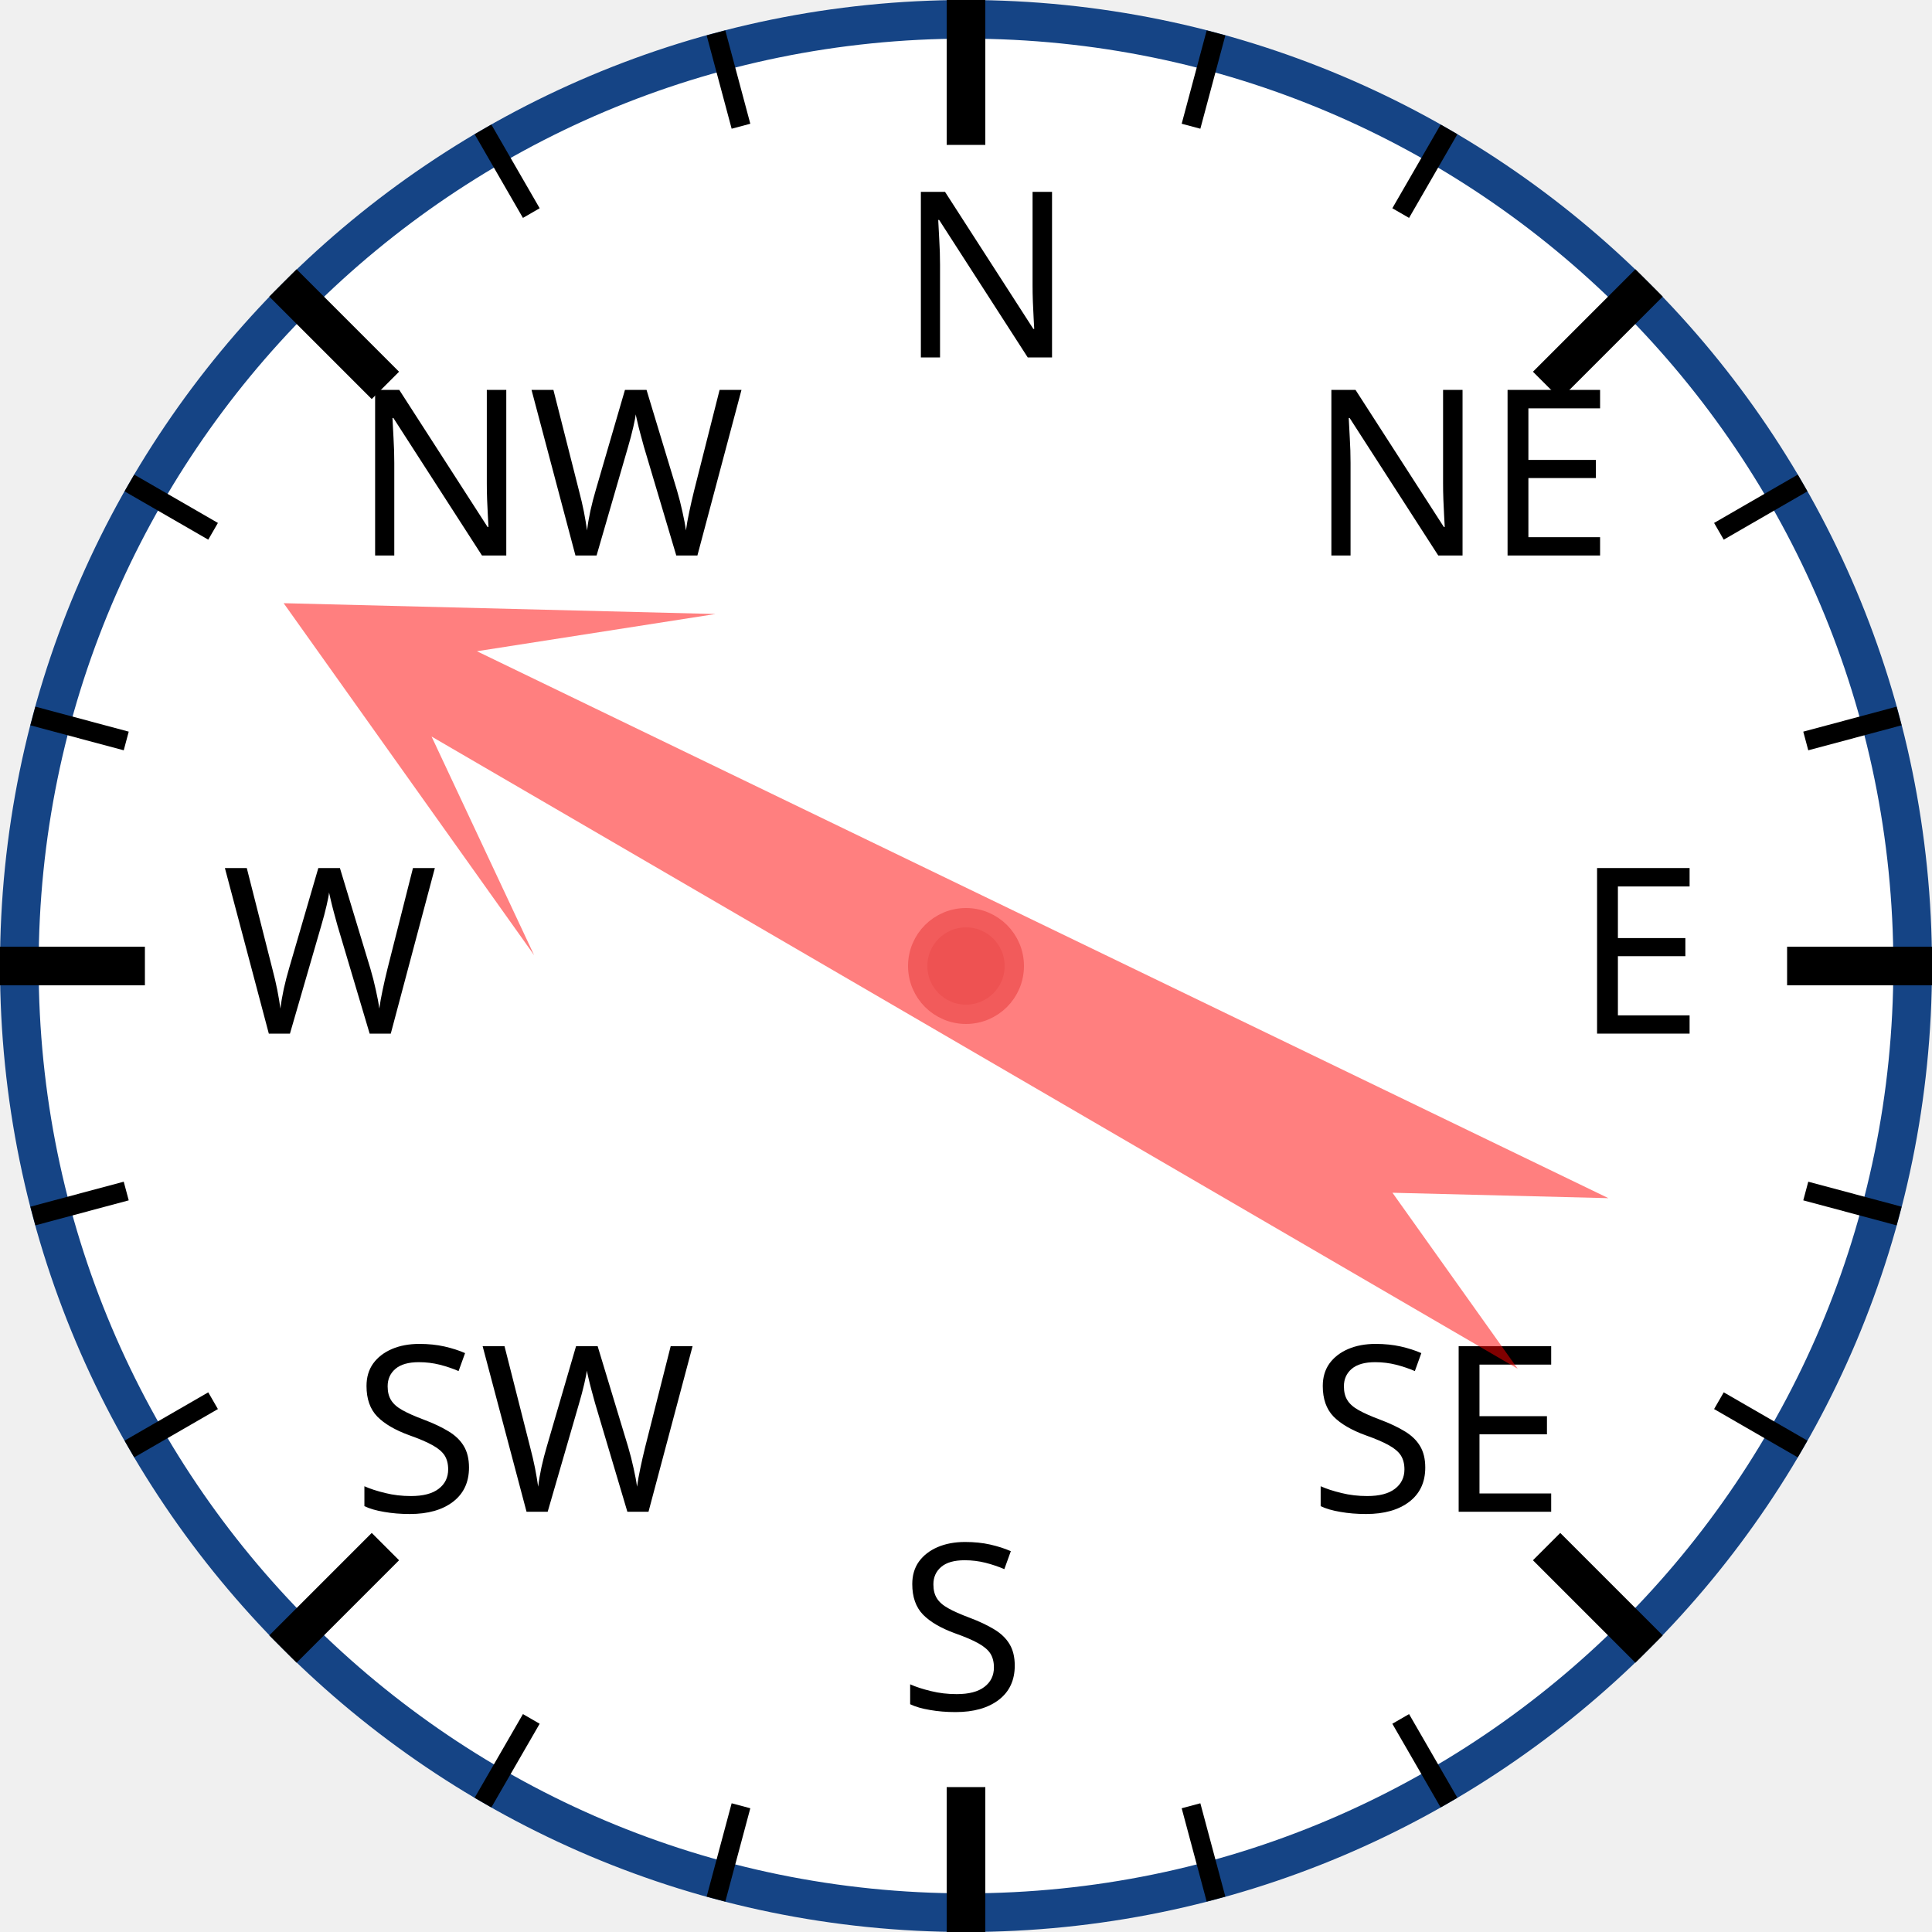
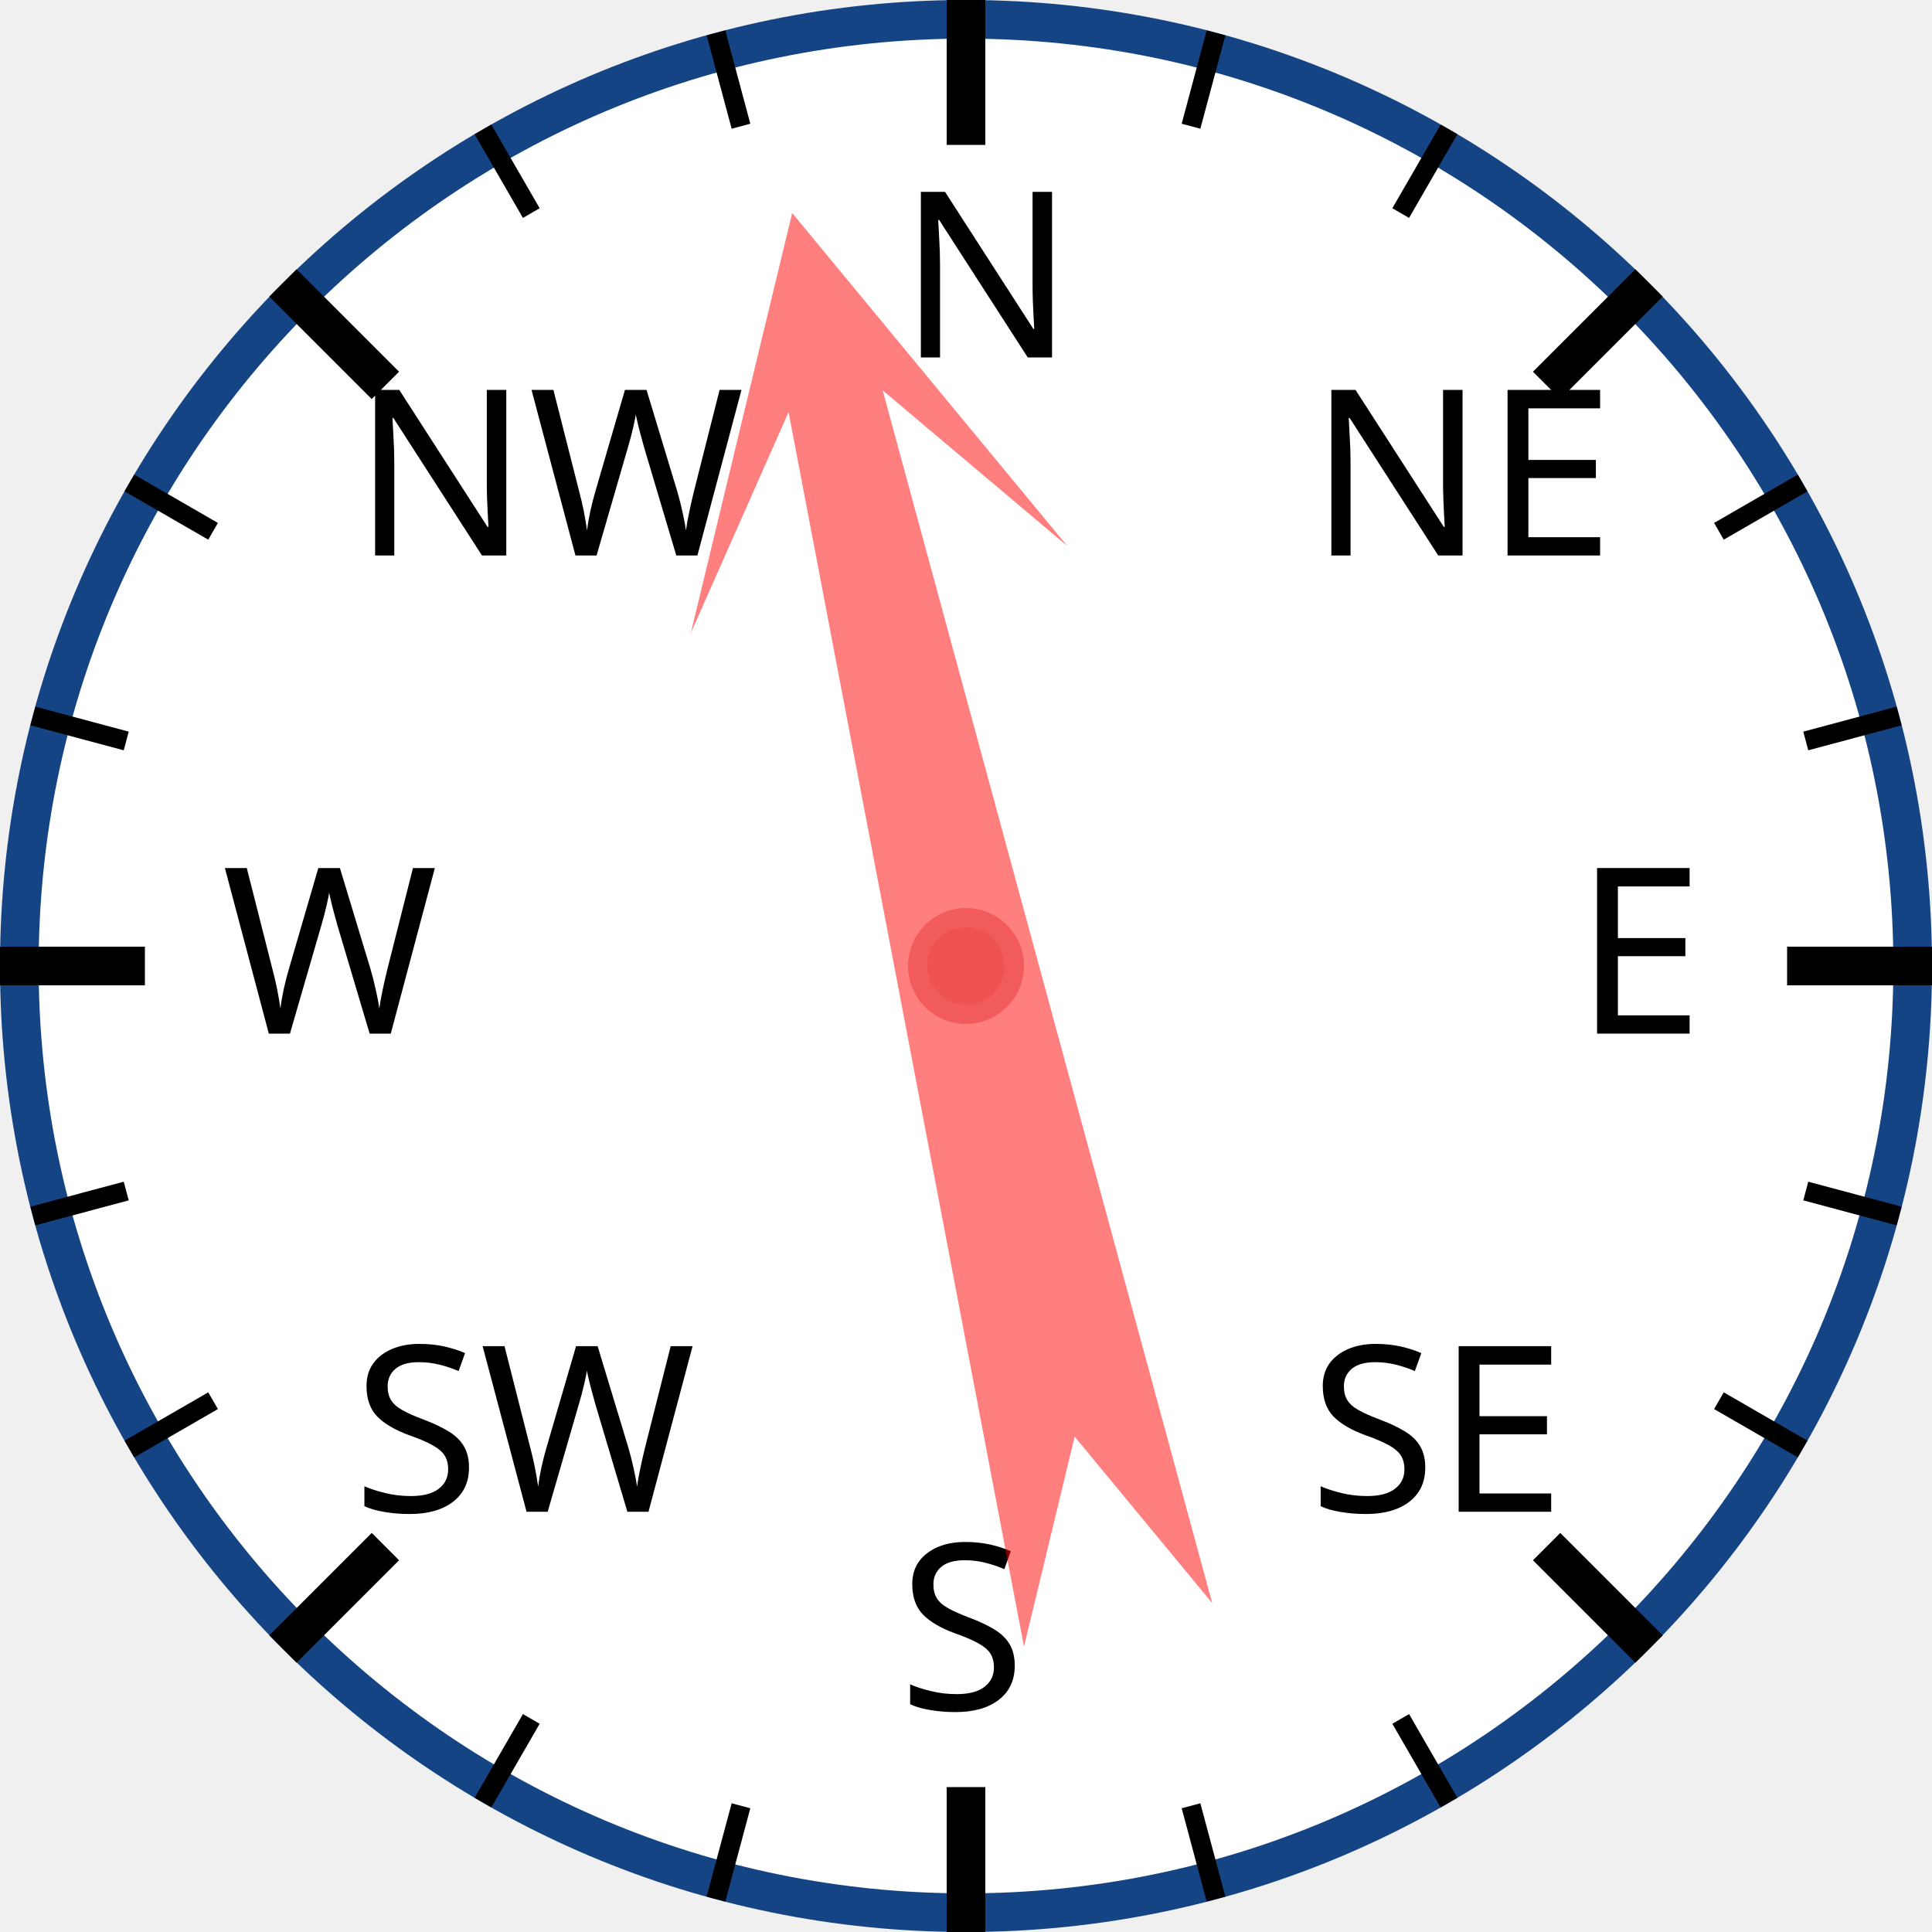
<svg xmlns="http://www.w3.org/2000/svg" width="120px" height="120px" viewBox="0 0 200 200">
  <circle cx="100" cy="100" r="98" style="fill: white; stroke: #154485; stroke-width: 4;" />
  <text x="93.0" y="37.0" style="font-family: sans-serif; font-size: 18pt;">N</text>
  <line x1="100.0" y1="0.0" x2="100.0" y2="15.0" style="stroke: black; stroke-width: 4;" />
  <line x1="74.118" y1="3.407" x2="76.706" y2="13.067" style="stroke: black; stroke-width: 2;" />
  <line x1="50" y1="13.397" x2="55" y2="22.058" style="stroke: black; stroke-width: 2;" />
  <text x="36.503" y="57.503" style="font-family: sans-serif; font-size: 18pt;">NW</text>
  <line x1="29.289" y1="29.289" x2="39.896" y2="39.896" style="stroke: black; stroke-width: 4;" />
  <line x1="13.397" y1="50" x2="22.058" y2="55" style="stroke: black; stroke-width: 2;" />
  <line x1="3.407" y1="74.118" x2="13.067" y2="76.706" style="stroke: black; stroke-width: 2;" />
  <text x="23.0" y="107.0" style="font-family: sans-serif; font-size: 18pt;">W</text>
  <line x1="0.0" y1="100.0" x2="15.0" y2="100.0" style="stroke: black; stroke-width: 4;" />
  <line x1="3.407" y1="125.882" x2="13.067" y2="123.294" style="stroke: black; stroke-width: 2;" />
  <line x1="13.397" y1="150" x2="22.058" y2="145" style="stroke: black; stroke-width: 2;" />
  <text x="36.503" y="156.497" style="font-family: sans-serif; font-size: 18pt;">SW</text>
  <line x1="29.289" y1="170.711" x2="39.896" y2="160.104" style="stroke: black; stroke-width: 4;" />
  <line x1="50" y1="186.603" x2="55" y2="177.942" style="stroke: black; stroke-width: 2;" />
  <line x1="74.118" y1="196.593" x2="76.706" y2="186.933" style="stroke: black; stroke-width: 2;" />
  <text x="93" y="177.0" style="font-family: sans-serif; font-size: 18pt;">S</text>
  <line x1="100" y1="200.0" x2="100" y2="185.0" style="stroke: black; stroke-width: 4;" />
  <line x1="125.882" y1="196.593" x2="123.294" y2="186.933" style="stroke: black; stroke-width: 2;" />
  <line x1="150.0" y1="186.603" x2="145.0" y2="177.942" style="stroke: black; stroke-width: 2;" />
  <text x="135.497" y="156.497" style="font-family: sans-serif; font-size: 18pt;">SE</text>
  <line x1="170.711" y1="170.711" x2="160.104" y2="160.104" style="stroke: black; stroke-width: 4;" />
  <line x1="186.603" y1="150" x2="177.942" y2="145" style="stroke: black; stroke-width: 2;" />
  <line x1="196.593" y1="125.882" x2="186.933" y2="123.294" style="stroke: black; stroke-width: 2;" />
  <text x="163.0" y="107" style="font-family: sans-serif; font-size: 18pt;">E</text>
  <line x1="200.0" y1="100" x2="185.0" y2="100" style="stroke: black; stroke-width: 4;" />
  <line x1="196.593" y1="74.118" x2="186.933" y2="76.706" style="stroke: black; stroke-width: 2;" />
  <line x1="186.603" y1="50" x2="177.942" y2="55" style="stroke: black; stroke-width: 2;" />
  <text x="135.497" y="57.503" style="font-family: sans-serif; font-size: 18pt;">NE</text>
  <line x1="170.711" y1="29.289" x2="160.104" y2="39.896" style="stroke: black; stroke-width: 4;" />
  <line x1="150" y1="13.397" x2="145" y2="22.058" style="stroke: black; stroke-width: 2;" />
  <line x1="125.882" y1="3.407" x2="123.294" y2="13.067" style="stroke: black; stroke-width: 2;" />
-   <polygon points="100 20 120 60 105 40 110 170 100 150 90 170 95 40 80 60" style="fill: red; fill-opacity: 0.5;" transform="rotate(298,100,100)" />
+   <polygon points="100 20 120 60 105 40 110 170 100 150 90 170 95 40 80 60" style="fill: red; fill-opacity: 0.5;" transform="rotate(347,100,100)" />
  <circle cx="100" cy="100" r="5" style="fill: #EE5252; stroke: #F25B5B; stroke-width: 2;" />
</svg>
